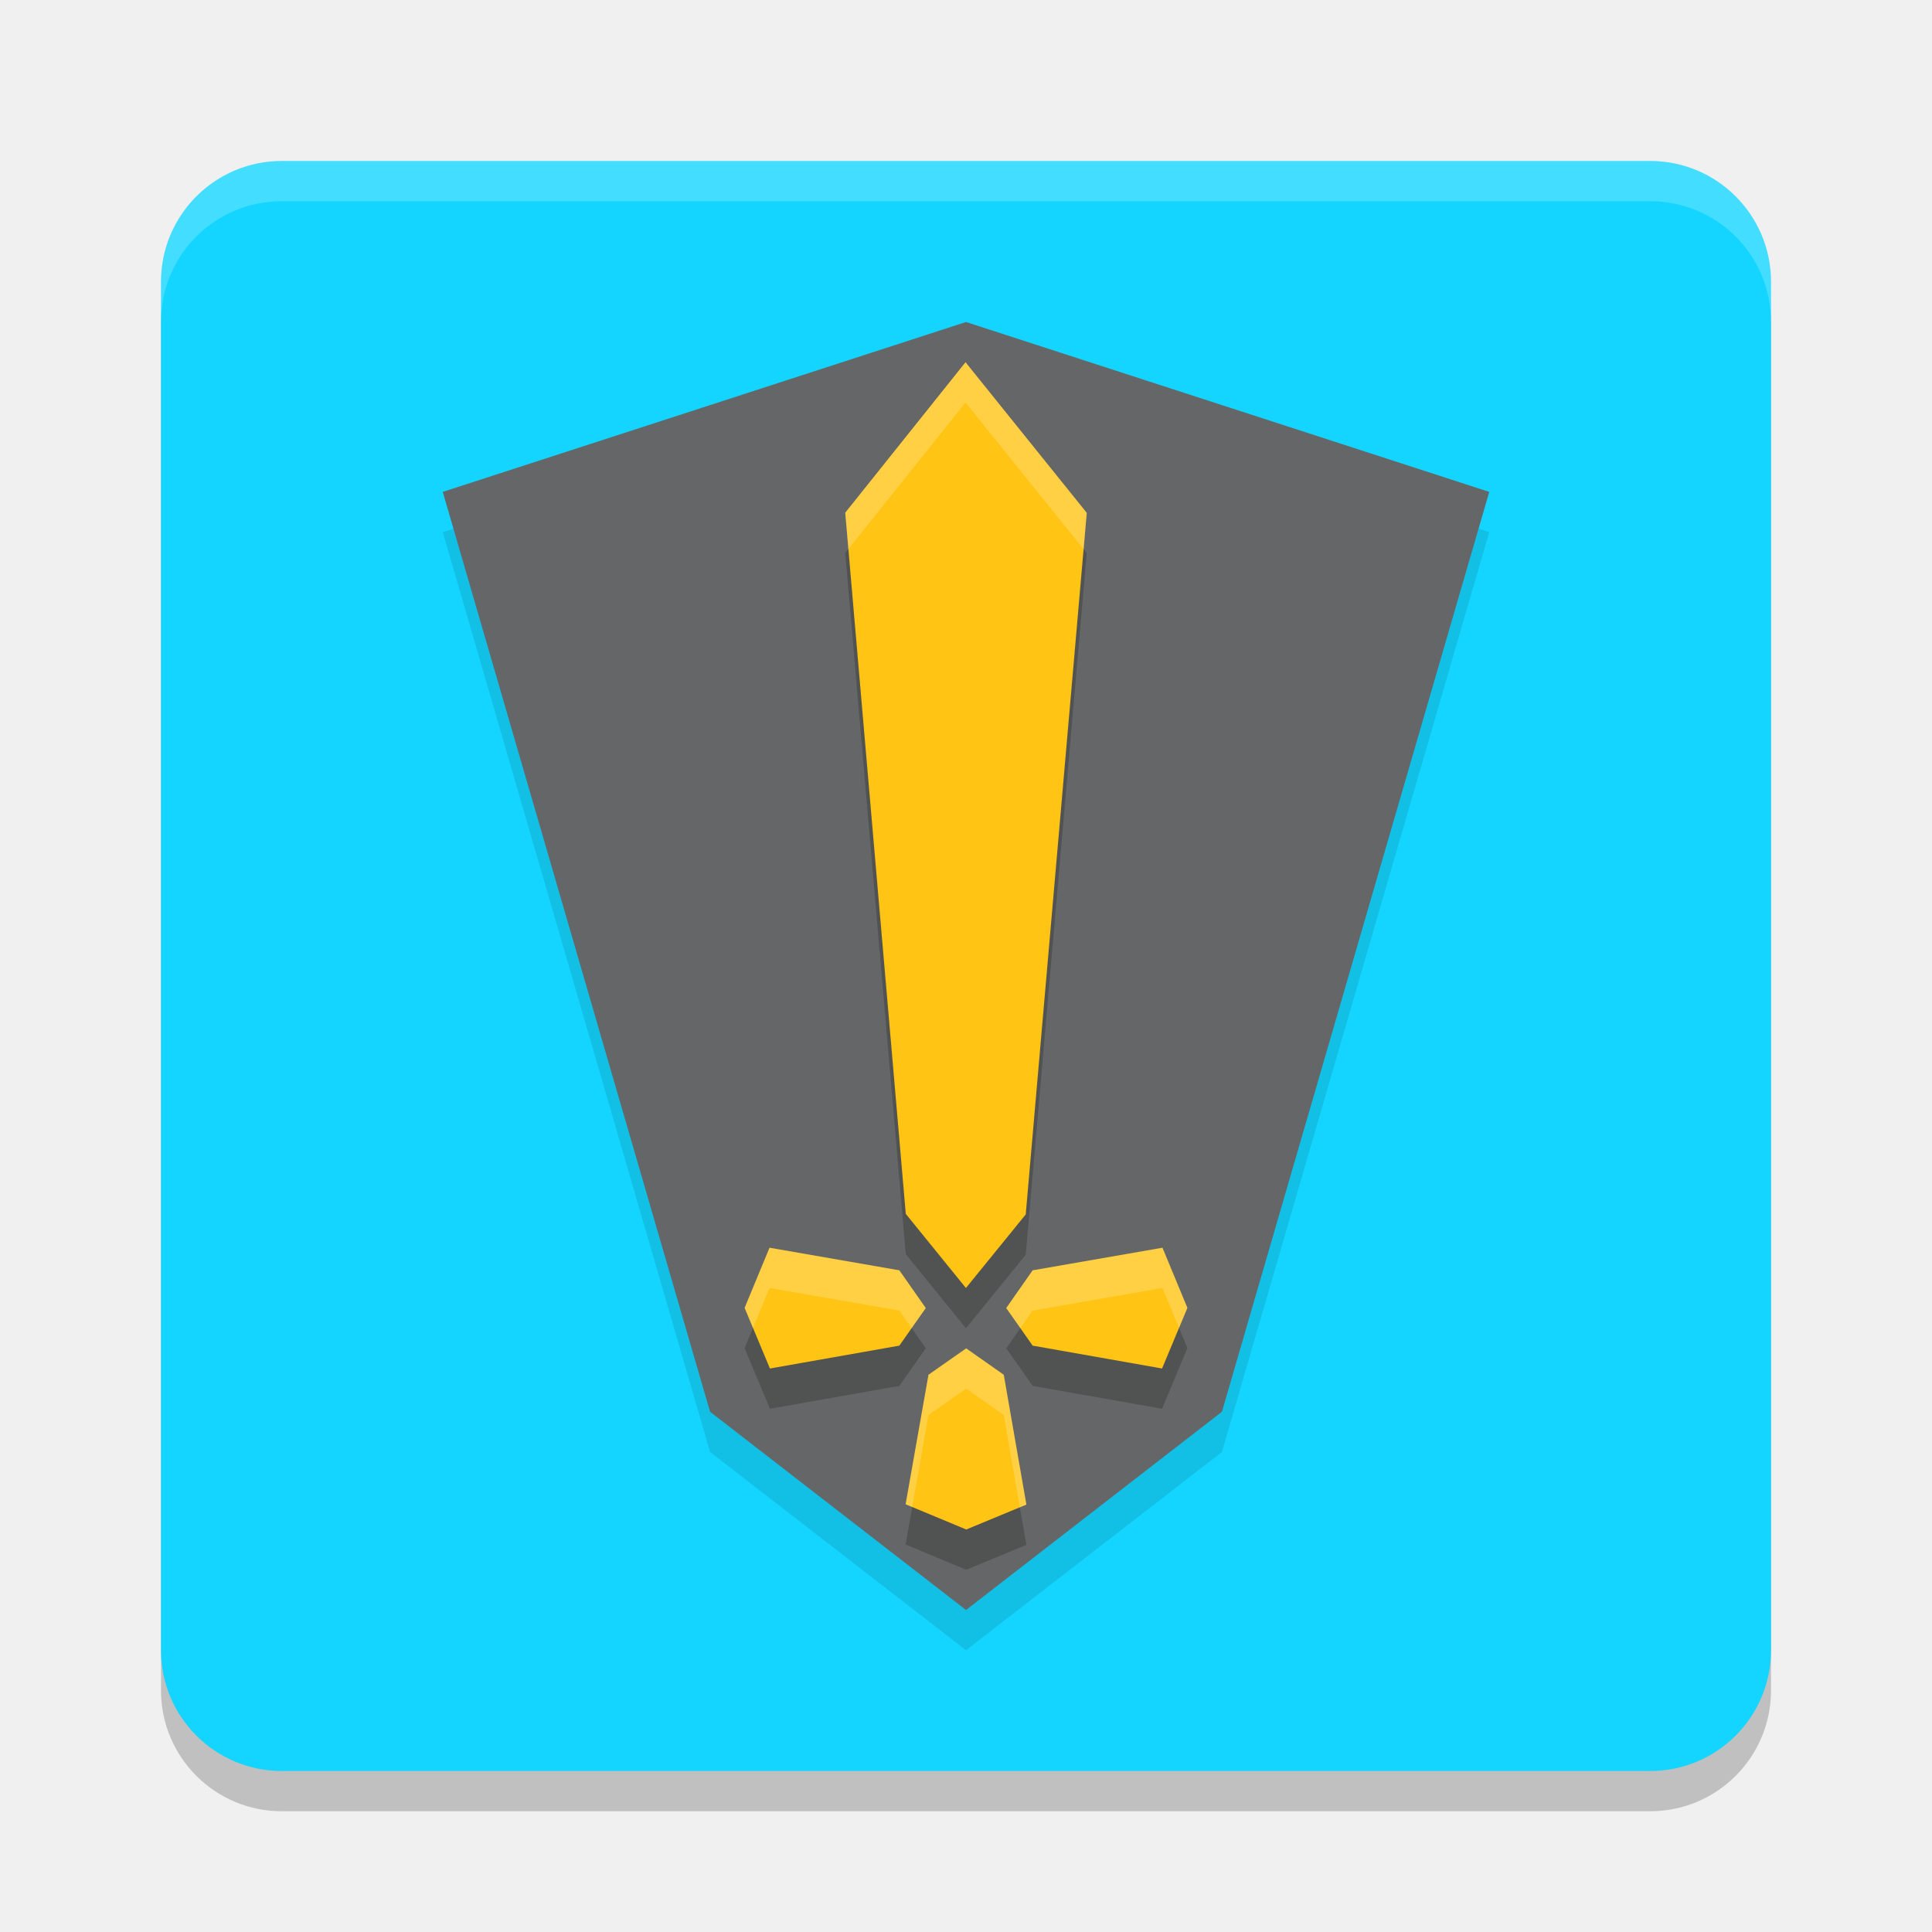
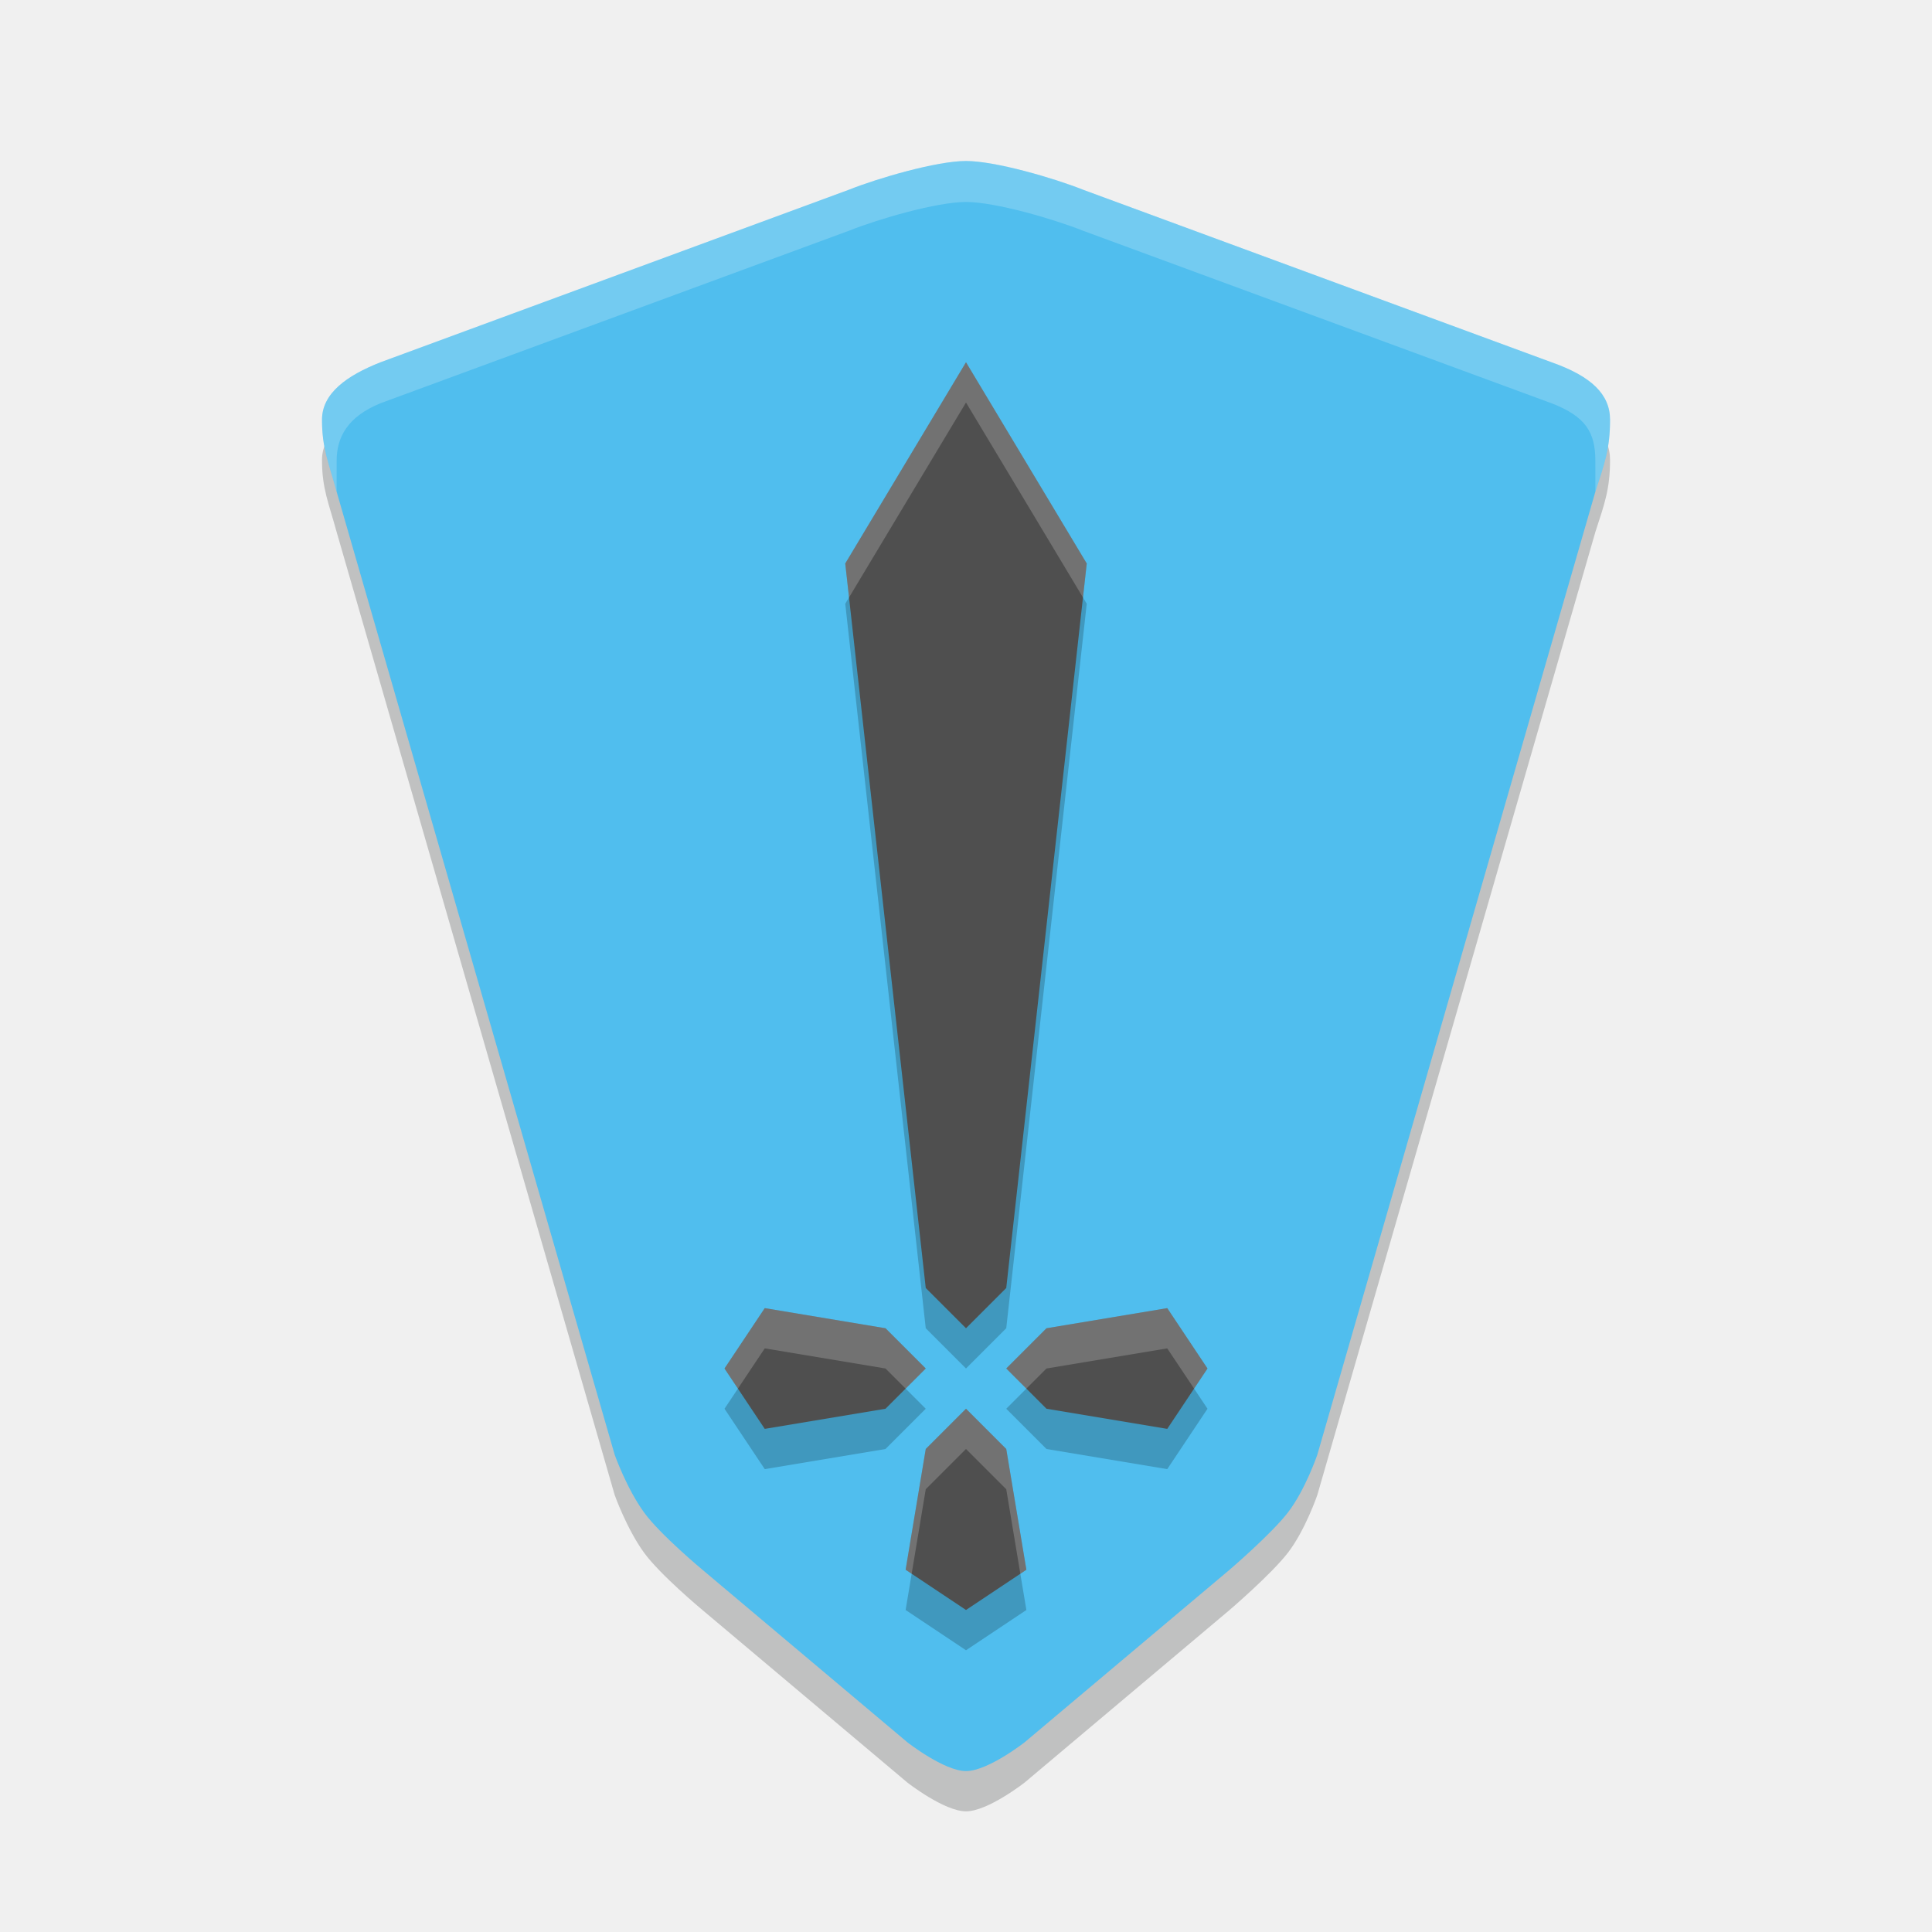
<svg xmlns="http://www.w3.org/2000/svg" width="48" height="48" version="1.1">
-   <rect style="opacity:.2" width="40" height="40" x="4" y="5" rx="3" ry="3" />
-   <rect style="fill:#14d5ff" width="40" height="40" x="4" y="4" rx="3" ry="3" />
-   <path style="opacity:.2;fill:#ffffff" d="m7 4c-1.662 0-3 1.338-3 3v1c0-1.662 1.338-3 3-3h34c1.662 0 3 1.338 3 3v-1c0-1.662-1.338-3-3-3z" />
-   <path style="opacity:0.1" d="M 24,9 11,13.221 17.641,36.074 24,41 30.359,36.074 37,13.221 Z" />
-   <path style="fill:#656667" d="M 24,8 11,12.221 17.641,35.074 24,40 30.359,35.074 37,12.221 Z" />
-   <path style="opacity:0.2" d="M 23.988,10 21,13.738 22.504,31.158 23.998,33 25.484,31.172 27,13.742 Z M 19.119,32 18.5,33.494 19.129,35 22.344,34.432 23,33.498 22.344,32.561 Z M 28.881,32 25.656,32.561 25,33.498 25.656,34.432 28.871,35 29.5,33.494 Z M 24.004,34.5 23.068,35.156 22.5,38.373 24.006,39 25.5,38.381 24.938,35.156 Z" />
-   <path style="fill:#ffc414" d="M 23.988 9 L 21 12.738 L 22.504 30.158 L 23.998 32 L 25.484 30.172 L 27 12.742 L 23.988 9 z M 19.119 31 L 18.5 32.494 L 19.129 34 L 22.344 33.432 L 23 32.498 L 22.344 31.561 L 19.119 31 z M 28.881 31 L 25.656 31.561 L 25 32.498 L 25.656 33.432 L 28.871 34 L 29.5 32.494 L 28.881 31 z M 24.004 33.5 L 23.068 34.156 L 22.5 37.373 L 24.006 38 L 25.5 37.381 L 24.938 34.156 L 24.004 33.5 z" />
-   <path style="opacity:0.2;fill:#ffffff" d="M 23.988 9 L 21 12.738 L 21.078 13.641 L 23.988 10 L 26.922 13.645 L 27 12.742 L 23.988 9 z M 19.119 31 L 18.5 32.494 L 18.707 32.992 L 19.119 32 L 22.344 32.561 L 22.648 32.996 L 23 32.498 L 22.344 31.561 L 19.119 31 z M 28.881 31 L 25.656 31.561 L 25 32.498 L 25.352 32.996 L 25.656 32.561 L 28.881 32 L 29.293 32.992 L 29.5 32.494 L 28.881 31 z M 24.004 33.5 L 23.068 34.156 L 22.5 37.373 L 22.664 37.441 L 23.068 35.156 L 24.004 34.5 L 24.938 35.156 L 25.338 37.449 L 25.5 37.381 L 24.938 34.156 L 24.004 33.5 z" />
+   <path d="m26.909 5.714c-0.727-0.29-2.182-0.714-2.909-0.714s-2.182 0.424-2.909 0.714l-11.636 4.286c-0.835 0.329-1.455 0.769-1.455 1.429 6.2e-6 0.714 0.167 1.066 0.363 1.786l6.909 23.929s0.294 0.829 0.727 1.429c0.397 0.549 1.455 1.429 1.455 1.429l5.091 4.286s0.913 0.714 1.455 0.714c0.542 0 1.455-0.714 1.455-0.714l5.091-4.286s1.042-0.891 1.455-1.429c0.43-0.56 0.727-1.429 0.727-1.429l6.909-23.929c0.231-0.707 0.364-1.071 0.364-1.786 0-0.632-0.465-1.081-1.455-1.429z" style="fill:#000304;opacity:.2" />
+   <path d="m26.909 4.714c-0.727-0.29-2.182-0.714-2.909-0.714s-2.182 0.424-2.909 0.714l-11.636 4.286c-0.835 0.329-1.455 0.769-1.455 1.429 6.2e-6 0.714 0.167 1.066 0.363 1.786l6.909 23.929s0.294 0.829 0.727 1.429c0.397 0.549 1.455 1.429 1.455 1.429l5.091 4.286s0.913 0.714 1.455 0.714c0.542 0 1.455-0.714 1.455-0.714l5.091-4.286s1.042-0.891 1.455-1.429c0.43-0.56 0.727-1.429 0.727-1.429l6.909-23.929c0.231-0.707 0.364-1.071 0.364-1.786 0-0.632-0.465-1.081-1.455-1.429z" style="fill:#50beee" />
+   <path d="m24 10-3 5 2 18 1 1 1-1 2-18zm-5 23.5-1 1.5 1 1.5 3-0.5 1-1-1-1zm10 0-3 0.5-1 1 1 1 3 0.5 1-1.5zm-5 2.5-1 1-0.5 3 1.5 1 1.5-1-0.5-3z" style="opacity:.2" />
+   <path d="m24 9-3 5 2 18 1 1 1-1 2-18zm-5 23.5-1 1.5 1 1.5 3-0.5 1-1-1-1zm10 0-3 0.5-1 1 1 1 3 0.5 1-1.5zm-5 2.5-1 1-0.5 3 1.5 1 1.5-1-0.5-3z" style="fill:#4f4f4f" />
+   <path transform="translate(-8,-7)" d="m32 16-3 5 0.094 0.844 2.906-4.844 2.906 4.844 0.094-0.844zm-5 23.5-1 1.5 0.333 0.5 0.667-1 3 0.5 0.5 0.5 0.5-0.5-1-1zm10 0-3 0.5-1 1 0.5 0.5 0.5-0.5 3-0.5 0.667 1 0.333-0.5zm-5 2.5-1 1-0.5 3 0.15 0.1 0.35-2.1 1-1 1 1 0.35 2.1 0.15-0.1-0.5-3z" style="fill:#ffffff;opacity:.2" />
+   <path d="m39.636 11.447c0-0.706-0.241-1.102-1.091-1.429l-11.636-4.285c-0.727-0.29-2.182-0.715-2.909-0.715s-2.182 0.424-2.909 0.715l-11.636 4.285c-0.808 0.329-1.091 0.833-1.091 1.429l-2.072e-4 0.768c-0.196-0.719-0.363-1.071-0.363-1.786-5.2e-6 -0.66 0.62-1.099 1.455-1.429l11.636-4.286c0.727-0.29 2.182-0.714 2.909-0.714s2.182 0.424 2.909 0.714l11.636 4.286c0.989 0.348 1.455 0.797 1.455 1.429 0 0.714-0.133 1.078-0.364 1.786z" style="fill:#ffffff;opacity:.2" />
</svg>
